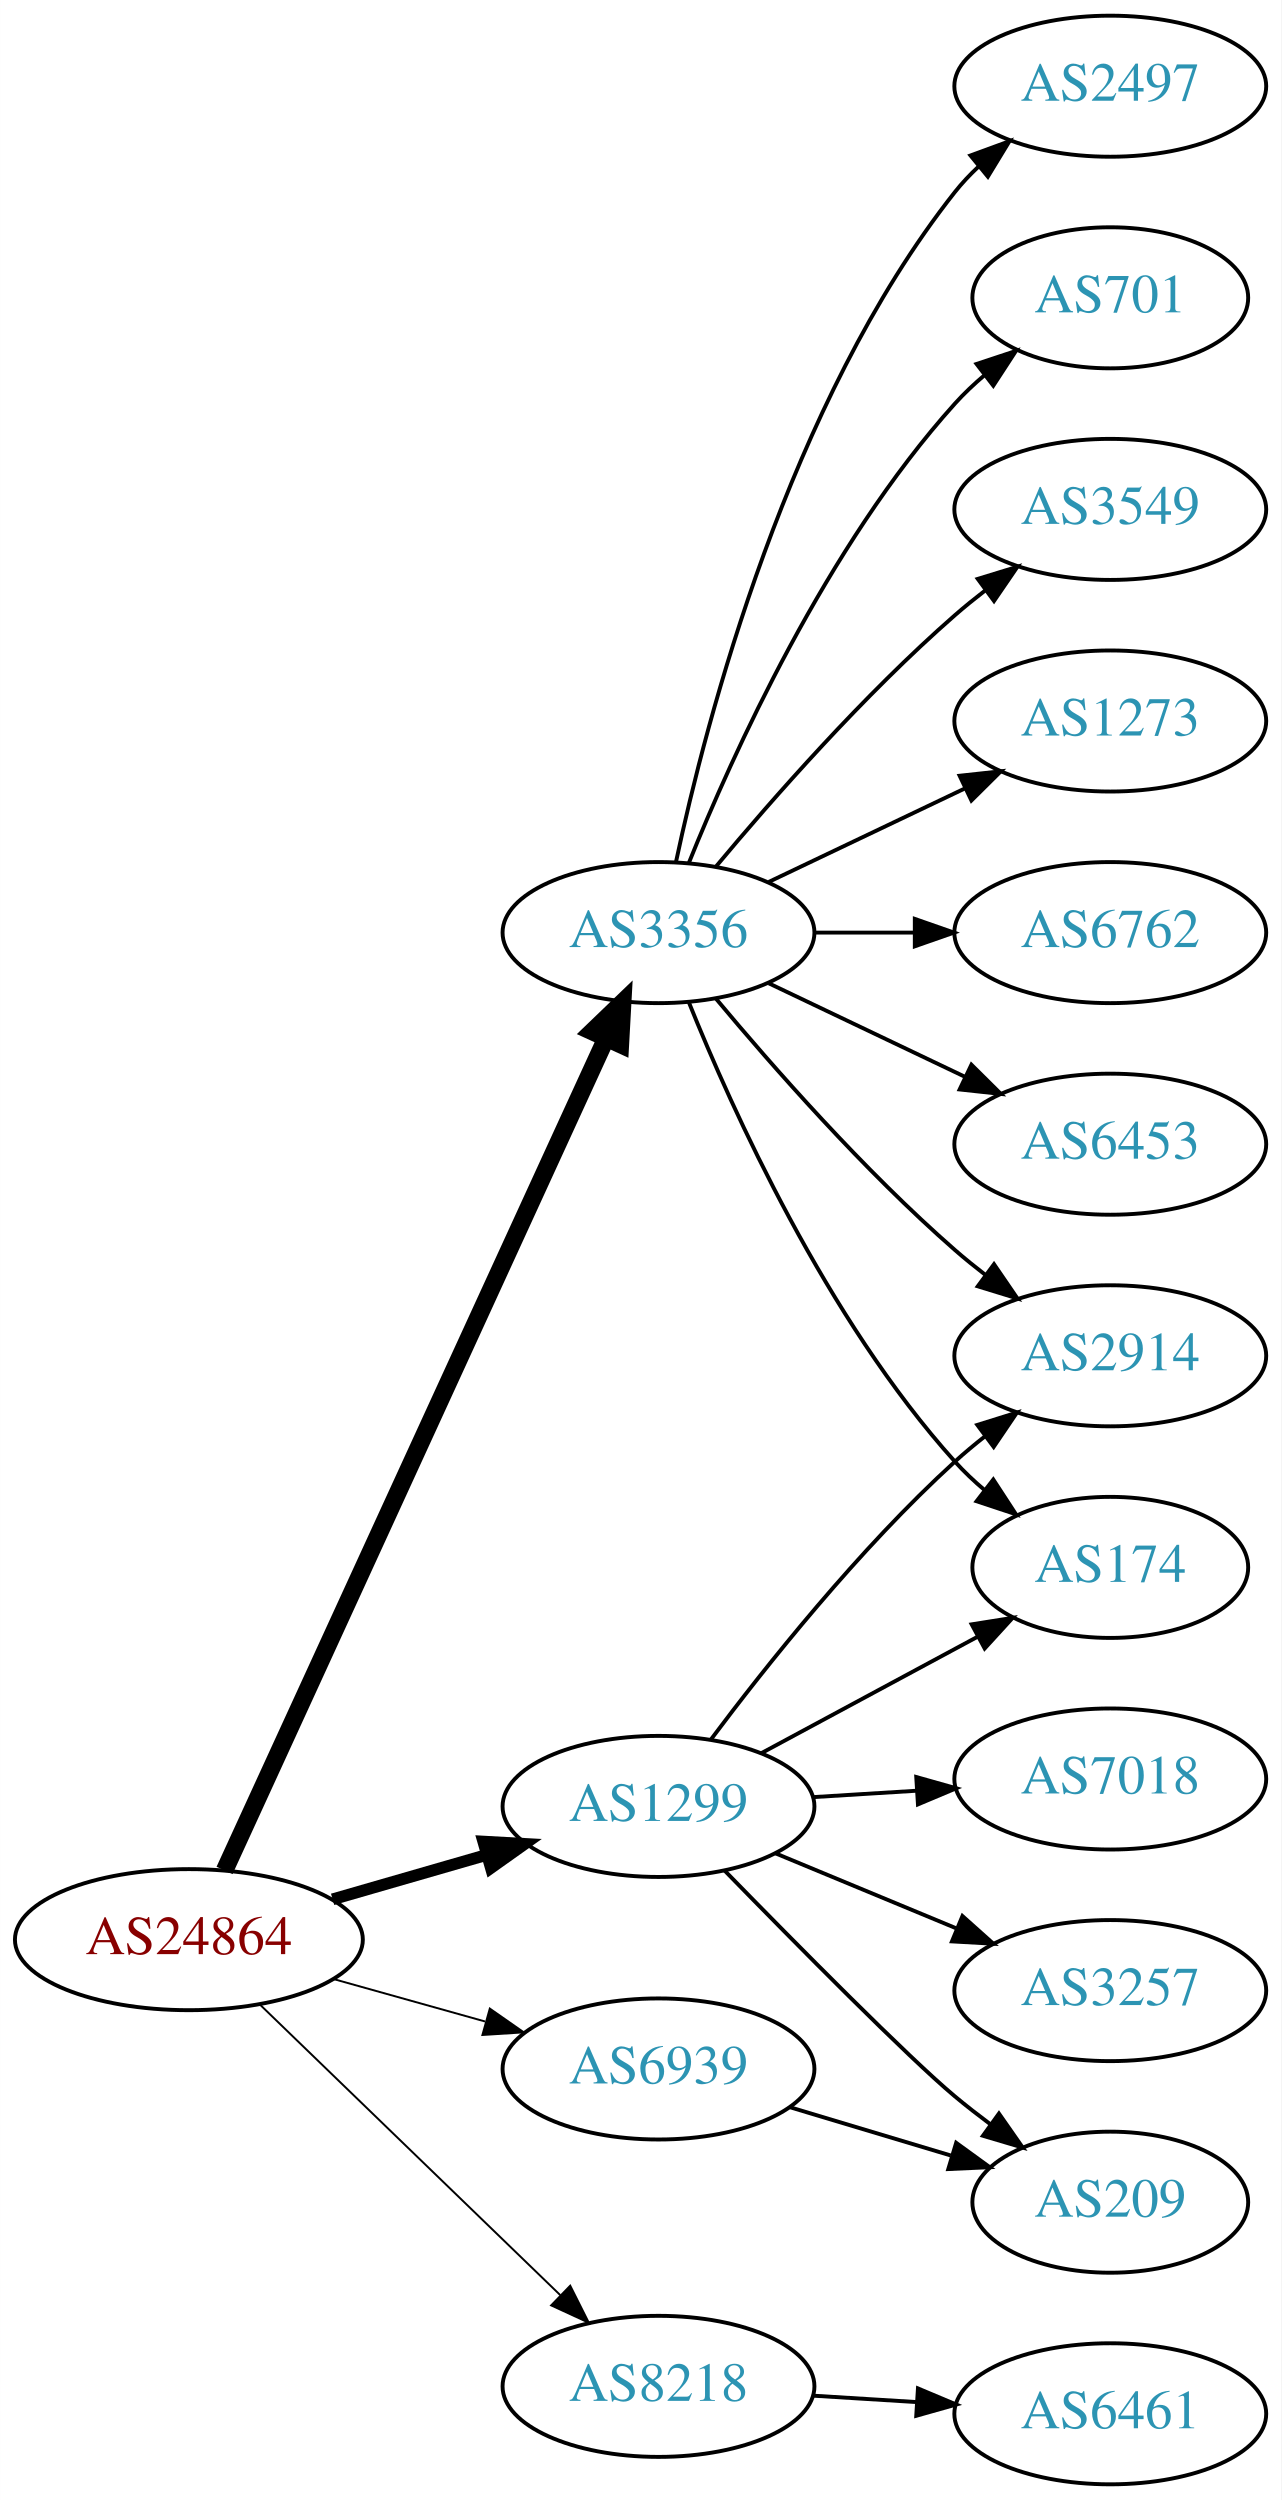
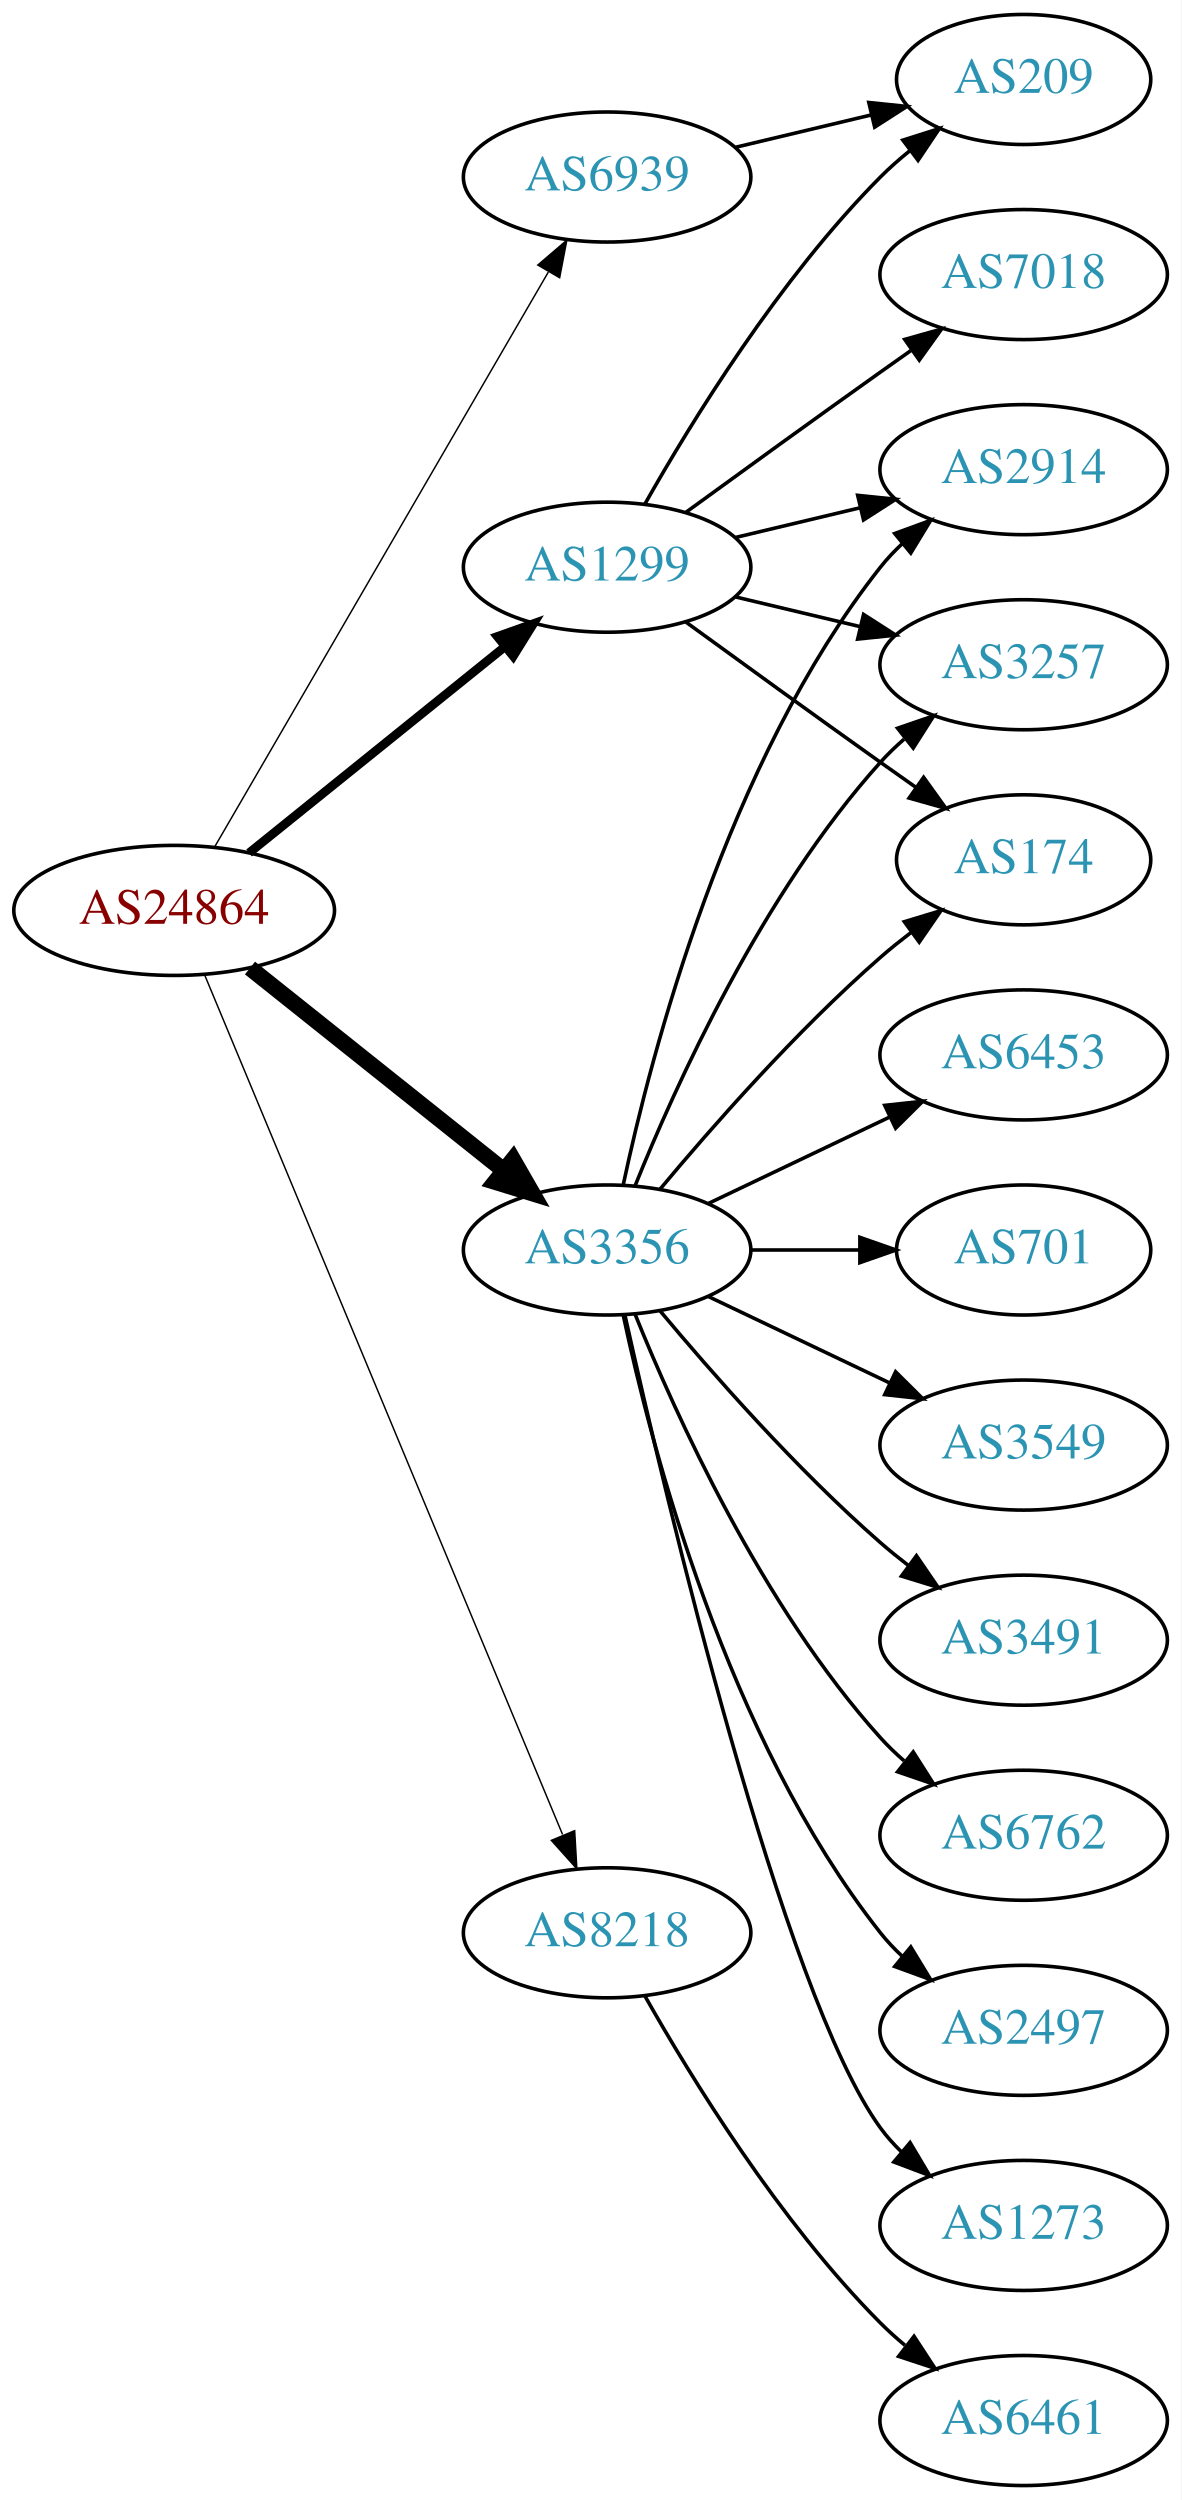
- <svg xmlns="http://www.w3.org/2000/svg" xmlns:xlink="http://www.w3.org/1999/xlink" width="327pt" height="638pt" viewBox="0.00 0.00 326.98 638.00">
-   <g id="graph0" class="graph" transform="scale(1 1) rotate(0) translate(4 634)">
-     <polygon fill="white" stroke="none" points="-4,4 -4,-634 322.978,-634 322.978,4 -4,4" />
+ <svg xmlns="http://www.w3.org/2000/svg" xmlns:xlink="http://www.w3.org/1999/xlink" width="327pt" height="692pt" viewBox="0.00 0.00 326.98 692.00">
+   <g id="graph0" class="graph" transform="scale(1 1) rotate(0) translate(4 688)">
+     <polygon fill="white" stroke="none" points="-4,4 -4,-688 322.978,-688 322.978,4 -4,4" />
    <g id="node1" class="node">
      <g id="a_node1">
        <a xlink:href="/asn/24864" xlink:title="AS24864 ~ Raiffeisen Informatik GmbH [AT]">
-           <ellipse fill="#ffffff" stroke="black" cx="44.196" cy="-139" rx="44.393" ry="18" />
-           <text text-anchor="middle" x="44.196" y="-135.3" font-family="Times,serif" font-size="14.00" fill="#880000">AS24864</text>
+           <ellipse fill="#ffffff" stroke="black" cx="44.196" cy="-436" rx="44.393" ry="18" />
+           <text text-anchor="middle" x="44.196" y="-432.3" font-family="Times,serif" font-size="14.00" fill="#880000">AS24864</text>
        </a>
      </g>
    </g>
    <g id="node2" class="node">
      <g id="a_node2">
        <a xlink:href="/asn/1299" xlink:title="AS1299 ~ Telia Carrier [EU]">
-           <ellipse fill="#ffffff" stroke="black" cx="164.039" cy="-173" rx="39.794" ry="18" />
-           <text text-anchor="middle" x="164.039" y="-169.3" font-family="Times,serif" font-size="14.00" fill="#2c94b3">AS1299</text>
+           <ellipse fill="#ffffff" stroke="black" cx="164.039" cy="-531" rx="39.794" ry="18" />
+           <text text-anchor="middle" x="164.039" y="-527.3" font-family="Times,serif" font-size="14.00" fill="#2c94b3">AS1299</text>
        </a>
      </g>
    </g>
    <g id="edge1" class="edge">
-       <path fill="none" stroke="black" stroke-width="3" d="M80.873,-149.293C93.288,-152.876 107.344,-156.931 120.275,-160.662" />
-       <polygon fill="black" stroke="black" stroke-width="3" points="119.32,-164.029 129.898,-163.438 121.26,-157.303 119.32,-164.029" />
+       <path fill="none" stroke="black" stroke-width="2.455" d="M64.92,-451.901C84.325,-467.544 114.111,-491.557 135.775,-509.021" />
+       <polygon fill="black" stroke="black" stroke-width="2.455" points="133.66,-511.812 143.642,-515.363 138.054,-506.362 133.66,-511.812" />
    </g>
    <g id="node3" class="node">
      <g id="a_node3">
        <a xlink:href="/asn/3356" xlink:title="AS3356 ~ Level 3 Parent, LLC [US]">
-           <ellipse fill="#ffffff" stroke="black" cx="164.039" cy="-396" rx="39.794" ry="18" />
-           <text text-anchor="middle" x="164.039" y="-392.3" font-family="Times,serif" font-size="14.00" fill="#2c94b3">AS3356</text>
+           <ellipse fill="#ffffff" stroke="black" cx="164.039" cy="-342" rx="39.794" ry="18" />
+           <text text-anchor="middle" x="164.039" y="-338.3" font-family="Times,serif" font-size="14.00" fill="#2c94b3">AS3356</text>
        </a>
      </g>
    </g>
    <g id="edge2" class="edge">
-       <path fill="none" stroke="black" stroke-width="4.5" d="M53.296,-156.665C73.52,-200.772 126.345,-315.976 150.571,-368.809" />
-       <polygon fill="black" stroke="black" stroke-width="4.5" points="147.135,-370.763 154.882,-378.212 154.293,-367.481 147.135,-370.763" />
+       <path fill="none" stroke="black" stroke-width="4.5" d="M65.186,-420.054C84.518,-404.634 113.969,-381.141 135.512,-363.957" />
+       <polygon fill="black" stroke="black" stroke-width="4.5" points="137.981,-367.024 143.343,-357.71 133.071,-360.868 137.981,-367.024" />
    </g>
    <g id="node4" class="node">
      <g id="a_node4">
        <a xlink:href="/asn/6939" xlink:title="AS6939 ~ Hurricane Electric LLC [US]">
-           <ellipse fill="#ffffff" stroke="black" cx="164.039" cy="-106" rx="39.794" ry="18" />
-           <text text-anchor="middle" x="164.039" y="-102.3" font-family="Times,serif" font-size="14.00" fill="#2c94b3">AS6939</text>
+           <ellipse fill="#ffffff" stroke="black" cx="164.039" cy="-639" rx="39.794" ry="18" />
+           <text text-anchor="middle" x="164.039" y="-635.3" font-family="Times,serif" font-size="14.00" fill="#2c94b3">AS6939</text>
        </a>
      </g>
    </g>
    <g id="edge3" class="edge">
-       <path fill="none" stroke="black" stroke-width="0.5" d="M81.193,-128.92C93.37,-125.51 107.095,-121.666 119.776,-118.115" />
-       <polygon fill="black" stroke="black" stroke-width="0.5" points="120.988,-121.41 129.673,-115.343 119.1,-114.67 120.988,-121.41" />
+       <path fill="none" stroke="black" stroke-width="0.409" d="M55.448,-453.66C76.219,-489.442 123.368,-570.661 147.77,-612.697" />
+       <polygon fill="black" stroke="black" stroke-width="0.409" points="144.847,-614.634 152.895,-621.526 150.901,-611.12 144.847,-614.634" />
    </g>
    <g id="node5" class="node">
      <g id="a_node5">
        <a xlink:href="/asn/8218" xlink:title="AS8218 ~ legacy Neotelecoms [FR]">
-           <ellipse fill="#ffffff" stroke="black" cx="164.039" cy="-25" rx="39.794" ry="18" />
-           <text text-anchor="middle" x="164.039" y="-21.3" font-family="Times,serif" font-size="14.00" fill="#2c94b3">AS8218</text>
+           <ellipse fill="#ffffff" stroke="black" cx="164.039" cy="-153" rx="39.794" ry="18" />
+           <text text-anchor="middle" x="164.039" y="-149.3" font-family="Times,serif" font-size="14.00" fill="#2c94b3">AS8218</text>
        </a>
      </g>
    </g>
    <g id="edge4" class="edge">
-       <path fill="none" stroke="black" stroke-width="0.5" d="M62.331,-122.423C82.519,-102.894 116.19,-70.321 138.986,-48.269" />
-       <polygon fill="black" stroke="black" stroke-width="0.5" points="141.51,-50.696 146.264,-41.227 136.643,-45.665 141.51,-50.696" />
+       <path fill="none" stroke="black" stroke-width="0.409" d="M52.568,-418.297C72.532,-370.353 127.752,-237.741 151.707,-180.212" />
+       <polygon fill="black" stroke="black" stroke-width="0.409" points="155.057,-181.273 155.67,-170.696 148.595,-178.582 155.057,-181.273" />
    </g>
    <g id="node6" class="node">
      <g id="a_node6">
-         <a xlink:href="/asn/2914" xlink:title="AS2914 ~ NTT America, Inc. [US]">
-           <ellipse fill="#ffffff" stroke="black" cx="279.332" cy="-288" rx="39.794" ry="18" />
-           <text text-anchor="middle" x="279.332" y="-284.3" font-family="Times,serif" font-size="14.00" fill="#2c94b3">AS2914</text>
+         <a xlink:href="/asn/209" xlink:title="AS209 ~ CenturyLink Communications, LLC [US]">
+           <ellipse fill="#ffffff" stroke="black" cx="279.332" cy="-666" rx="35.194" ry="18" />
+           <text text-anchor="middle" x="279.332" y="-662.3" font-family="Times,serif" font-size="14.00" fill="#2c94b3">AS209</text>
        </a>
      </g>
    </g>
    <g id="edge5" class="edge">
-       <path fill="none" stroke="black" d="M177.364,-190.017C191.298,-208.622 215.242,-238.746 239.685,-261 242.106,-263.204 244.714,-265.379 247.391,-267.479" />
-       <polygon fill="black" stroke="black" points="245.399,-270.359 255.514,-273.513 249.573,-264.74 245.399,-270.359" />
+       <path fill="none" stroke="black" d="M174.498,-548.49C187.28,-571.096 211.712,-610.886 239.685,-639 242.185,-641.513 244.946,-643.949 247.807,-646.261" />
+       <polygon fill="black" stroke="black" points="245.905,-649.21 256.004,-652.413 250.108,-643.611 245.905,-649.21" />
    </g>
    <g id="node7" class="node">
      <g id="a_node7">
-         <a xlink:href="/asn/174" xlink:title="AS174 ~ Cogent Communications [US]">
-           <ellipse fill="#ffffff" stroke="black" cx="279.332" cy="-234" rx="35.194" ry="18" />
-           <text text-anchor="middle" x="279.332" y="-230.3" font-family="Times,serif" font-size="14.00" fill="#2c94b3">AS174</text>
+         <a xlink:href="/asn/7018" xlink:title="AS7018 ~ AT&amp;T Services, Inc. [US]">
+           <ellipse fill="#ffffff" stroke="black" cx="279.332" cy="-612" rx="39.794" ry="18" />
+           <text text-anchor="middle" x="279.332" y="-608.3" font-family="Times,serif" font-size="14.00" fill="#2c94b3">AS7018</text>
        </a>
      </g>
    </g>
    <g id="edge6" class="edge">
-       <path fill="none" stroke="black" d="M190.182,-186.538C206.503,-195.325 227.939,-206.867 245.586,-216.369" />
-       <polygon fill="black" stroke="black" points="243.958,-219.467 254.422,-221.126 247.276,-213.304 243.958,-219.467" />
+       <path fill="none" stroke="black" d="M185.887,-546.222C200.821,-557.091 221.435,-572.025 239.685,-585 242.506,-587.005 245.449,-589.085 248.397,-591.159" />
+       <polygon fill="black" stroke="black" points="246.424,-594.05 256.621,-596.926 250.443,-588.319 246.424,-594.05" />
    </g>
    <g id="node8" class="node">
      <g id="a_node8">
-         <a xlink:href="/asn/7018" xlink:title="AS7018 ~ AT&amp;T Services, Inc. [US]">
-           <ellipse fill="#ffffff" stroke="black" cx="279.332" cy="-180" rx="39.794" ry="18" />
-           <text text-anchor="middle" x="279.332" y="-176.3" font-family="Times,serif" font-size="14.00" fill="#2c94b3">AS7018</text>
+         <a xlink:href="/asn/2914" xlink:title="AS2914 ~ NTT America, Inc. [US]">
+           <ellipse fill="#ffffff" stroke="black" cx="279.332" cy="-558" rx="39.794" ry="18" />
+           <text text-anchor="middle" x="279.332" y="-554.3" font-family="Times,serif" font-size="14.00" fill="#2c94b3">AS2914</text>
        </a>
      </g>
    </g>
    <g id="edge7" class="edge">
-       <path fill="none" stroke="black" d="M203.394,-175.37C211.884,-175.894 220.988,-176.457 229.822,-177.003" />
-       <polygon fill="black" stroke="black" points="229.818,-180.509 240.015,-177.633 230.25,-173.522 229.818,-180.509" />
+       <path fill="none" stroke="black" d="M199.646,-539.248C210.517,-541.838 222.671,-544.735 234.114,-547.462" />
+       <polygon fill="black" stroke="black" points="233.397,-550.889 243.936,-549.803 235.02,-544.08 233.397,-550.889" />
    </g>
    <g id="node9" class="node">
      <g id="a_node9">
        <a xlink:href="/asn/3257" xlink:title="AS3257 ~ GTT [DE]">
-           <ellipse fill="#ffffff" stroke="black" cx="279.332" cy="-126" rx="39.794" ry="18" />
-           <text text-anchor="middle" x="279.332" y="-122.3" font-family="Times,serif" font-size="14.00" fill="#2c94b3">AS3257</text>
+           <ellipse fill="#ffffff" stroke="black" cx="279.332" cy="-504" rx="39.794" ry="18" />
+           <text text-anchor="middle" x="279.332" y="-500.3" font-family="Times,serif" font-size="14.00" fill="#2c94b3">AS3257</text>
        </a>
      </g>
    </g>
    <g id="edge8" class="edge">
-       <path fill="none" stroke="black" d="M193.92,-161.018C207.903,-155.218 224.884,-148.173 239.938,-141.928" />
-       <polygon fill="black" stroke="black" points="241.607,-145.025 249.503,-137.96 238.925,-138.559 241.607,-145.025" />
+       <path fill="none" stroke="black" d="M199.646,-522.752C210.517,-520.162 222.671,-517.265 234.114,-514.538" />
+       <polygon fill="black" stroke="black" points="235.02,-517.92 243.936,-512.197 233.397,-511.111 235.02,-517.92" />
    </g>
    <g id="node10" class="node">
      <g id="a_node10">
-         <a xlink:href="/asn/209" xlink:title="AS209 ~ CenturyLink Communications, LLC [US]">
-           <ellipse fill="#ffffff" stroke="black" cx="279.332" cy="-72" rx="35.194" ry="18" />
-           <text text-anchor="middle" x="279.332" y="-68.3" font-family="Times,serif" font-size="14.00" fill="#2c94b3">AS209</text>
+         <a xlink:href="/asn/174" xlink:title="AS174 ~ Cogent Communications [US]">
+           <ellipse fill="#ffffff" stroke="black" cx="279.332" cy="-450" rx="35.194" ry="18" />
+           <text text-anchor="middle" x="279.332" y="-446.3" font-family="Times,serif" font-size="14.00" fill="#2c94b3">AS174</text>
        </a>
      </g>
    </g>
    <g id="edge9" class="edge">
-       <path fill="none" stroke="black" d="M180.941,-156.592C199.107,-137.965 227.846,-108.88 239.685,-99 242.556,-96.604 245.633,-94.203 248.752,-91.876" />
-       <polygon fill="black" stroke="black" points="250.922,-94.626 256.989,-85.94 246.829,-88.947 250.922,-94.626" />
-     </g>
-     <g id="edge14" class="edge">
-       <path fill="none" stroke="black" d="M178.669,-379.183C192.951,-362.071 216.498,-335.255 239.685,-315 242.151,-312.846 244.789,-310.706 247.487,-308.628" />
-       <polygon fill="black" stroke="black" points="249.66,-311.375 255.641,-302.63 245.512,-305.736 249.66,-311.375" />
-     </g>
-     <g id="edge17" class="edge">
-       <path fill="none" stroke="black" d="M171.786,-378.213C182.837,-350.757 206.891,-297.422 239.685,-261 242.001,-258.428 244.606,-255.97 247.341,-253.657" />
-       <polygon fill="black" stroke="black" points="249.479,-256.428 255.264,-247.552 245.207,-250.883 249.479,-256.428" />
+       <path fill="none" stroke="black" d="M185.887,-515.778C200.821,-504.909 221.435,-489.975 239.685,-477 242.895,-474.718 246.264,-472.339 249.619,-469.982" />
+       <polygon fill="black" stroke="black" points="251.647,-472.834 257.83,-464.23 247.631,-467.101 251.647,-472.834" />
+     </g>
+     <g id="edge19" class="edge">
+       <path fill="none" stroke="black" d="M168.529,-360.16C176.16,-396.03 197.152,-477.155 239.685,-531 241.493,-533.288 243.545,-535.462 245.74,-537.51" />
+       <polygon fill="black" stroke="black" points="243.651,-540.323 253.6,-543.966 248.094,-534.914 243.651,-540.323" />
+     </g>
+     <g id="edge16" class="edge">
+       <path fill="none" stroke="black" d="M171.786,-359.787C182.837,-387.243 206.891,-440.578 239.685,-477 241.688,-479.224 243.906,-481.363 246.239,-483.397" />
+       <polygon fill="black" stroke="black" points="244.437,-486.433 254.458,-489.873 248.769,-480.935 244.437,-486.433" />
+     </g>
+     <g id="edge10" class="edge">
+       <path fill="none" stroke="black" d="M178.669,-358.817C192.951,-375.929 216.498,-402.745 239.685,-423 242.355,-425.332 245.228,-427.648 248.158,-429.886" />
+       <polygon fill="black" stroke="black" points="246.309,-432.87 256.449,-435.939 250.436,-427.216 246.309,-432.87" />
    </g>
    <g id="node11" class="node">
      <g id="a_node11">
-         <a xlink:href="/asn/2497" xlink:title="AS2497 ~ Internet Initiative Japan Inc. [JP]">
-           <ellipse fill="#ffffff" stroke="black" cx="279.332" cy="-612" rx="39.794" ry="18" />
-           <text text-anchor="middle" x="279.332" y="-608.3" font-family="Times,serif" font-size="14.00" fill="#2c94b3">AS2497</text>
-         </a>
-       </g>
-     </g>
-     <g id="edge10" class="edge">
-       <path fill="none" stroke="black" d="M168.529,-414.16C176.16,-450.03 197.152,-531.155 239.685,-585 241.493,-587.288 243.545,-589.462 245.74,-591.51" />
-       <polygon fill="black" stroke="black" points="243.651,-594.323 253.6,-597.966 248.094,-588.914 243.651,-594.323" />
+         <a xlink:href="/asn/6762" xlink:title="AS6762 ~ TELECOM ITALIA SPARKLE S.p.A. [IT]">
+           <ellipse fill="#ffffff" stroke="black" cx="279.332" cy="-180" rx="39.794" ry="18" />
+           <text text-anchor="middle" x="279.332" y="-176.3" font-family="Times,serif" font-size="14.00" fill="#2c94b3">AS6762</text>
+         </a>
+       </g>
+     </g>
+     <g id="edge11" class="edge">
+       <path fill="none" stroke="black" d="M171.786,-324.213C182.837,-296.757 206.891,-243.422 239.685,-207 241.688,-204.776 243.906,-202.637 246.239,-200.603" />
+       <polygon fill="black" stroke="black" points="248.769,-203.065 254.458,-194.127 244.437,-197.567 248.769,-203.065" />
    </g>
    <g id="node12" class="node">
      <g id="a_node12">
-         <a xlink:href="/asn/701" xlink:title="AS701 ~ UUNET [US]">
-           <ellipse fill="#ffffff" stroke="black" cx="279.332" cy="-558" rx="35.194" ry="18" />
-           <text text-anchor="middle" x="279.332" y="-554.3" font-family="Times,serif" font-size="14.00" fill="#2c94b3">AS701</text>
-         </a>
-       </g>
-     </g>
-     <g id="edge11" class="edge">
-       <path fill="none" stroke="black" d="M171.786,-413.787C182.837,-441.243 206.891,-494.578 239.685,-531 242.001,-533.572 244.606,-536.03 247.341,-538.343" />
-       <polygon fill="black" stroke="black" points="245.207,-541.117 255.264,-544.448 249.479,-535.572 245.207,-541.117" />
+         <a xlink:href="/asn/2497" xlink:title="AS2497 ~ Internet Initiative Japan Inc. [JP]">
+           <ellipse fill="#ffffff" stroke="black" cx="279.332" cy="-126" rx="39.794" ry="18" />
+           <text text-anchor="middle" x="279.332" y="-122.3" font-family="Times,serif" font-size="14.00" fill="#2c94b3">AS2497</text>
+         </a>
+       </g>
+     </g>
+     <g id="edge12" class="edge">
+       <path fill="none" stroke="black" d="M168.529,-323.84C176.16,-287.97 197.152,-206.845 239.685,-153 241.493,-150.712 243.545,-148.538 245.74,-146.49" />
+       <polygon fill="black" stroke="black" points="248.094,-149.086 253.6,-140.034 243.651,-143.677 248.094,-149.086" />
    </g>
    <g id="node13" class="node">
      <g id="a_node13">
-         <a xlink:href="/asn/3549" xlink:title="AS3549 ~ Level 3 Parent, LLC [US]">
-           <ellipse fill="#ffffff" stroke="black" cx="279.332" cy="-504" rx="39.794" ry="18" />
-           <text text-anchor="middle" x="279.332" y="-500.3" font-family="Times,serif" font-size="14.00" fill="#2c94b3">AS3549</text>
-         </a>
-       </g>
-     </g>
-     <g id="edge12" class="edge">
-       <path fill="none" stroke="black" d="M178.669,-412.817C192.951,-429.929 216.498,-456.745 239.685,-477 242.151,-479.154 244.789,-481.294 247.487,-483.372" />
-       <polygon fill="black" stroke="black" points="245.512,-486.264 255.641,-489.37 249.66,-480.625 245.512,-486.264" />
+         <a xlink:href="/asn/1273" xlink:title="AS1273 ~ Vodafone Group PLC [EU]">
+           <ellipse fill="#ffffff" stroke="black" cx="279.332" cy="-72" rx="39.794" ry="18" />
+           <text text-anchor="middle" x="279.332" y="-68.3" font-family="Times,serif" font-size="14.00" fill="#2c94b3">AS1273</text>
+         </a>
+       </g>
+     </g>
+     <g id="edge13" class="edge">
+       <path fill="none" stroke="black" d="M168.997,-323.848C180.118,-273.991 212.597,-136.19 239.685,-99 241.402,-96.643 243.389,-94.419 245.538,-92.337" />
+       <polygon fill="black" stroke="black" points="247.9,-94.925 253.313,-85.817 243.402,-89.561 247.9,-94.925" />
    </g>
    <g id="node14" class="node">
      <g id="a_node14">
-         <a xlink:href="/asn/1273" xlink:title="AS1273 ~ Vodafone Group PLC [EU]">
-           <ellipse fill="#ffffff" stroke="black" cx="279.332" cy="-450" rx="39.794" ry="18" />
-           <text text-anchor="middle" x="279.332" y="-446.3" font-family="Times,serif" font-size="14.00" fill="#2c94b3">AS1273</text>
-         </a>
-       </g>
-     </g>
-     <g id="edge13" class="edge">
-       <path fill="none" stroke="black" d="M192.175,-408.934C207.169,-416.081 225.99,-425.052 242.213,-432.785" />
-       <polygon fill="black" stroke="black" points="240.884,-436.028 251.417,-437.171 243.895,-429.709 240.884,-436.028" />
+         <a xlink:href="/asn/6453" xlink:title="AS6453 ~ TATA COMMUNICATIONS (AMERICA) INC [US]">
+           <ellipse fill="#ffffff" stroke="black" cx="279.332" cy="-396" rx="39.794" ry="18" />
+           <text text-anchor="middle" x="279.332" y="-392.3" font-family="Times,serif" font-size="14.00" fill="#2c94b3">AS6453</text>
+         </a>
+       </g>
+     </g>
+     <g id="edge14" class="edge">
+       <path fill="none" stroke="black" d="M192.175,-354.934C207.169,-362.081 225.99,-371.052 242.213,-378.785" />
+       <polygon fill="black" stroke="black" points="240.884,-382.028 251.417,-383.171 243.895,-375.709 240.884,-382.028" />
    </g>
    <g id="node15" class="node">
      <g id="a_node15">
-         <a xlink:href="/asn/6762" xlink:title="AS6762 ~ TELECOM ITALIA SPARKLE S.p.A. [IT]">
-           <ellipse fill="#ffffff" stroke="black" cx="279.332" cy="-396" rx="39.794" ry="18" />
-           <text text-anchor="middle" x="279.332" y="-392.3" font-family="Times,serif" font-size="14.00" fill="#2c94b3">AS6762</text>
+         <a xlink:href="/asn/701" xlink:title="AS701 ~ UUNET [US]">
+           <ellipse fill="#ffffff" stroke="black" cx="279.332" cy="-342" rx="35.194" ry="18" />
+           <text text-anchor="middle" x="279.332" y="-338.3" font-family="Times,serif" font-size="14.00" fill="#2c94b3">AS701</text>
        </a>
      </g>
    </g>
    <g id="edge15" class="edge">
-       <path fill="none" stroke="black" d="M203.711,-396C211.914,-396 220.678,-396 229.21,-396" />
-       <polygon fill="black" stroke="black" points="229.449,-399.5 239.449,-396 229.449,-392.5 229.449,-399.5" />
+       <path fill="none" stroke="black" d="M203.711,-342C213.416,-342 223.907,-342 233.87,-342" />
+       <polygon fill="black" stroke="black" points="234.006,-345.5 244.006,-342 234.006,-338.5 234.006,-345.5" />
    </g>
    <g id="node16" class="node">
      <g id="a_node16">
-         <a xlink:href="/asn/6453" xlink:title="AS6453 ~ TATA COMMUNICATIONS (AMERICA) INC [US]">
-           <ellipse fill="#ffffff" stroke="black" cx="279.332" cy="-342" rx="39.794" ry="18" />
-           <text text-anchor="middle" x="279.332" y="-338.3" font-family="Times,serif" font-size="14.00" fill="#2c94b3">AS6453</text>
-         </a>
-       </g>
-     </g>
-     <g id="edge16" class="edge">
-       <path fill="none" stroke="black" d="M192.175,-383.066C207.169,-375.919 225.99,-366.948 242.213,-359.215" />
-       <polygon fill="black" stroke="black" points="243.895,-362.291 251.417,-354.829 240.884,-355.972 243.895,-362.291" />
-     </g>
-     <g id="edge18" class="edge">
-       <path fill="none" stroke="black" d="M197.504,-96.257C210.322,-92.41 225.173,-87.953 238.622,-83.917" />
-       <polygon fill="black" stroke="black" points="240.004,-87.157 248.576,-80.93 237.992,-80.452 240.004,-87.157" />
+         <a xlink:href="/asn/3549" xlink:title="AS3549 ~ Level 3 Parent, LLC [US]">
+           <ellipse fill="#ffffff" stroke="black" cx="279.332" cy="-288" rx="39.794" ry="18" />
+           <text text-anchor="middle" x="279.332" y="-284.3" font-family="Times,serif" font-size="14.00" fill="#2c94b3">AS3549</text>
+         </a>
+       </g>
+     </g>
+     <g id="edge17" class="edge">
+       <path fill="none" stroke="black" d="M192.175,-329.066C207.169,-321.919 225.99,-312.948 242.213,-305.215" />
+       <polygon fill="black" stroke="black" points="243.895,-308.291 251.417,-300.829 240.884,-301.972 243.895,-308.291" />
    </g>
    <g id="node17" class="node">
      <g id="a_node17">
+         <a xlink:href="/asn/3491" xlink:title="AS3491 ~ PCCW Global, Inc. [US]">
+           <ellipse fill="#ffffff" stroke="black" cx="279.332" cy="-234" rx="39.794" ry="18" />
+           <text text-anchor="middle" x="279.332" y="-230.3" font-family="Times,serif" font-size="14.00" fill="#2c94b3">AS3491</text>
+         </a>
+       </g>
+     </g>
+     <g id="edge18" class="edge">
+       <path fill="none" stroke="black" d="M178.669,-325.183C192.951,-308.071 216.498,-281.255 239.685,-261 242.151,-258.846 244.789,-256.706 247.487,-254.628" />
+       <polygon fill="black" stroke="black" points="249.66,-257.375 255.641,-248.63 245.512,-251.736 249.66,-257.375" />
+     </g>
+     <g id="edge20" class="edge">
+       <path fill="none" stroke="black" d="M199.646,-647.248C211.44,-650.058 224.745,-653.229 237.013,-656.153" />
+       <polygon fill="black" stroke="black" points="236.479,-659.624 247.018,-658.537 238.101,-652.814 236.479,-659.624" />
+     </g>
+     <g id="node18" class="node">
+       <g id="a_node18">
        <a xlink:href="/asn/6461" xlink:title="AS6461 ~ Zayo Bandwidth [US]">
          <ellipse fill="#ffffff" stroke="black" cx="279.332" cy="-18" rx="39.794" ry="18" />
          <text text-anchor="middle" x="279.332" y="-14.3" font-family="Times,serif" font-size="14.00" fill="#2c94b3">AS6461</text>
        </a>
      </g>
    </g>
-     <g id="edge19" class="edge">
-       <path fill="none" stroke="black" d="M203.394,-22.63C211.884,-22.106 220.988,-21.543 229.822,-20.997" />
-       <polygon fill="black" stroke="black" points="230.25,-24.478 240.015,-20.367 229.818,-17.491 230.25,-24.478" />
+     <g id="edge21" class="edge">
+       <path fill="none" stroke="black" d="M174.498,-135.51C187.28,-112.904 211.712,-73.114 239.685,-45 241.796,-42.879 244.092,-40.812 246.477,-38.829" />
+       <polygon fill="black" stroke="black" points="248.993,-41.31 254.793,-32.444 244.73,-35.758 248.993,-41.31" />
    </g>
  </g>
</svg>
